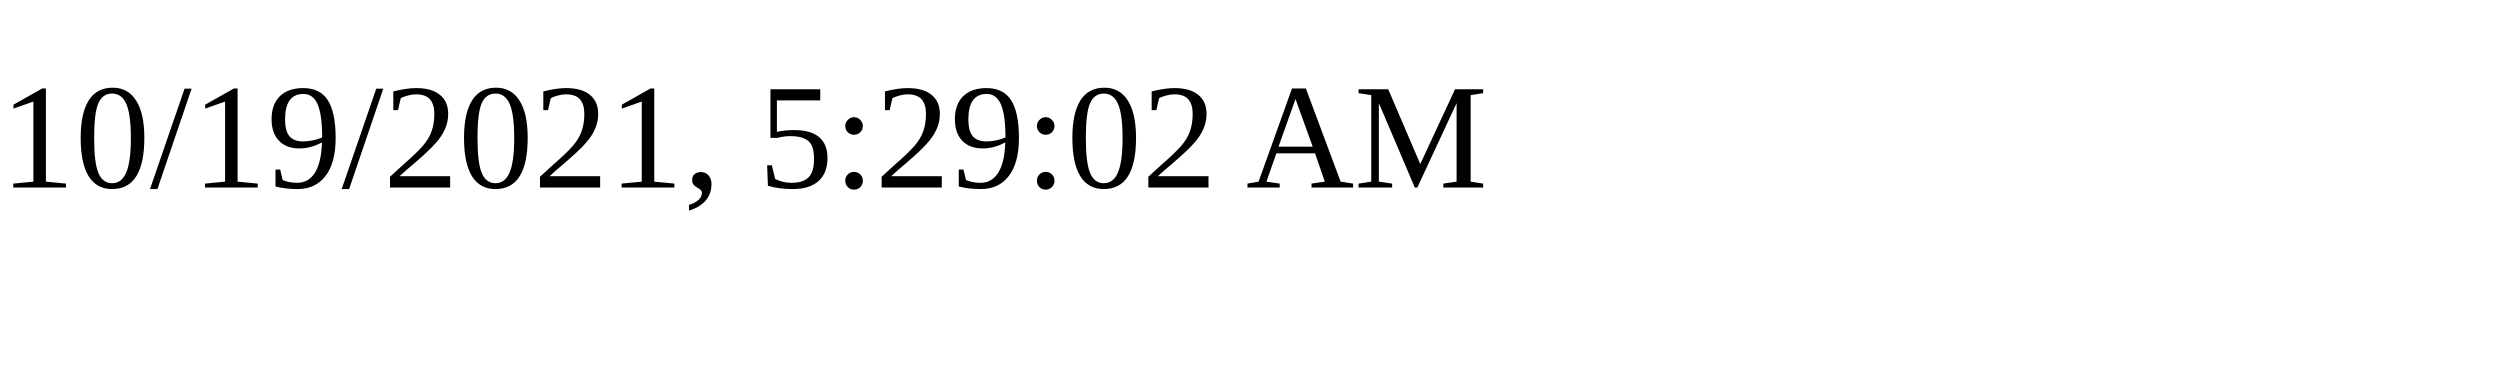
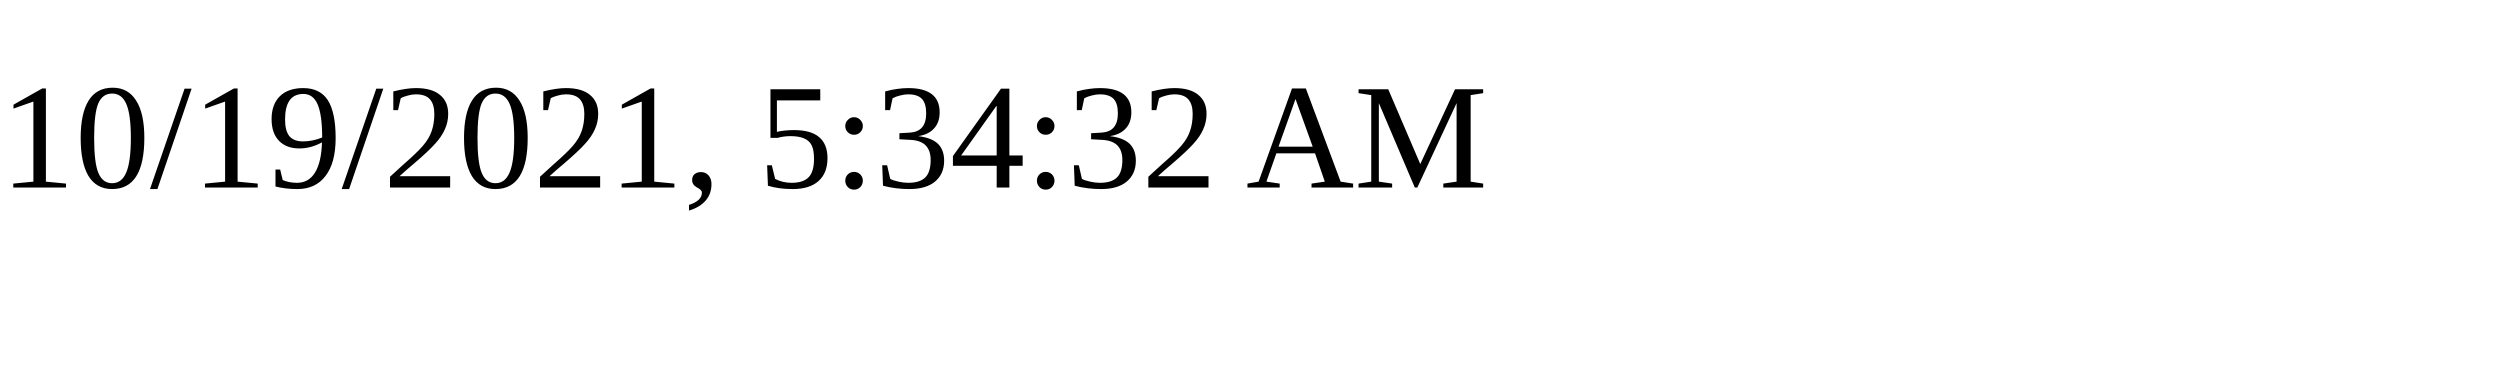
<svg xmlns="http://www.w3.org/2000/svg" height="30" width="200">
-   <text x="0" y="15">10/19/2021, 5:29:02 AM</text>
+   <text x="0" y="15">10/19/2021, 5:34:32 AM</text>
</svg>
